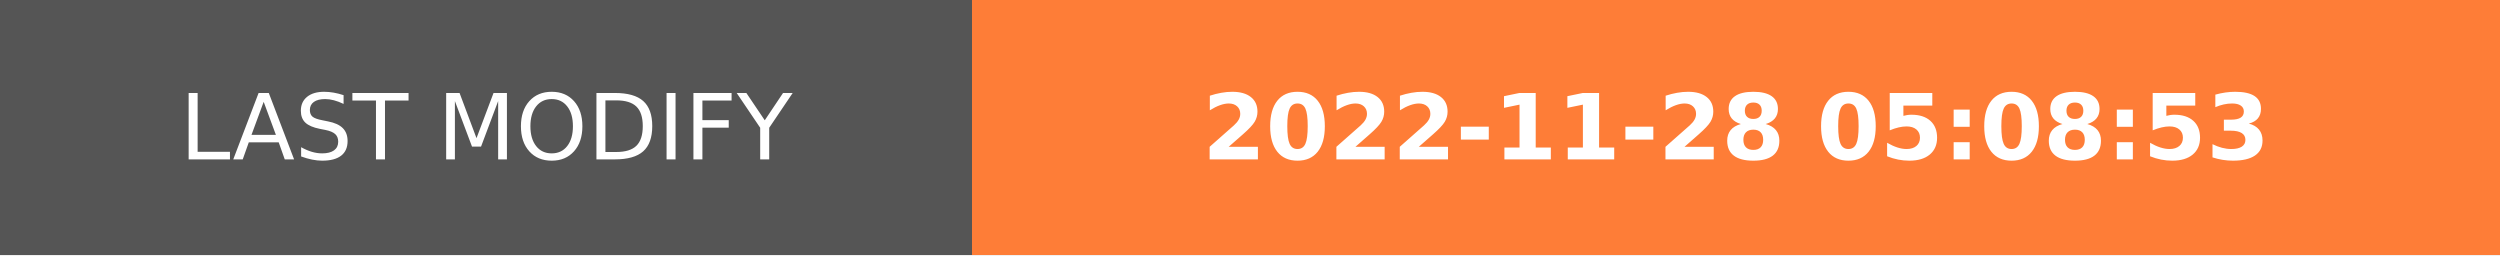
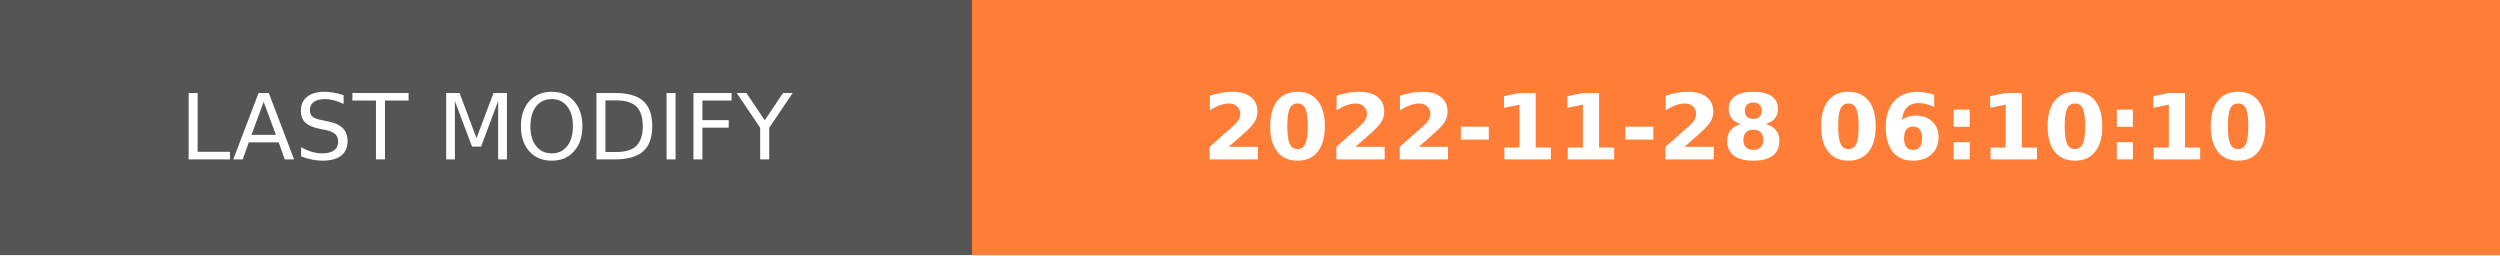
- <svg xmlns="http://www.w3.org/2000/svg" width="274.5" height="28" role="img" aria-label="LAST MODIFY: 2022-11-28 05:08:53">
+ <svg xmlns="http://www.w3.org/2000/svg" width="274.5" height="28" role="img" aria-label="LAST MODIFY: 2022-11-28 06:10:10">
  <g shape-rendering="crispEdges">
    <rect width="106.75" height="28" fill="#555" />
    <rect x="106.75" width="167.75" height="28" fill="#fe7d37" />
  </g>
  <g fill="#fff" text-anchor="middle" font-family="Verdana,Geneva,DejaVu Sans,sans-serif" text-rendering="geometricPrecision" font-size="100">
    <text transform="scale(.1)" x="533.75" y="175" textLength="827.5" fill="#fff">LAST MODIFY</text>
-     <text transform="scale(.1)" x="1906.25" y="175" textLength="1437.5" fill="#fff" font-weight="bold">2022-11-28 05:08:53</text>
+     <text transform="scale(.1)" x="1906.25" y="175" textLength="1437.5" fill="#fff" font-weight="bold">2022-11-28 06:10:10</text>
  </g>
</svg>
